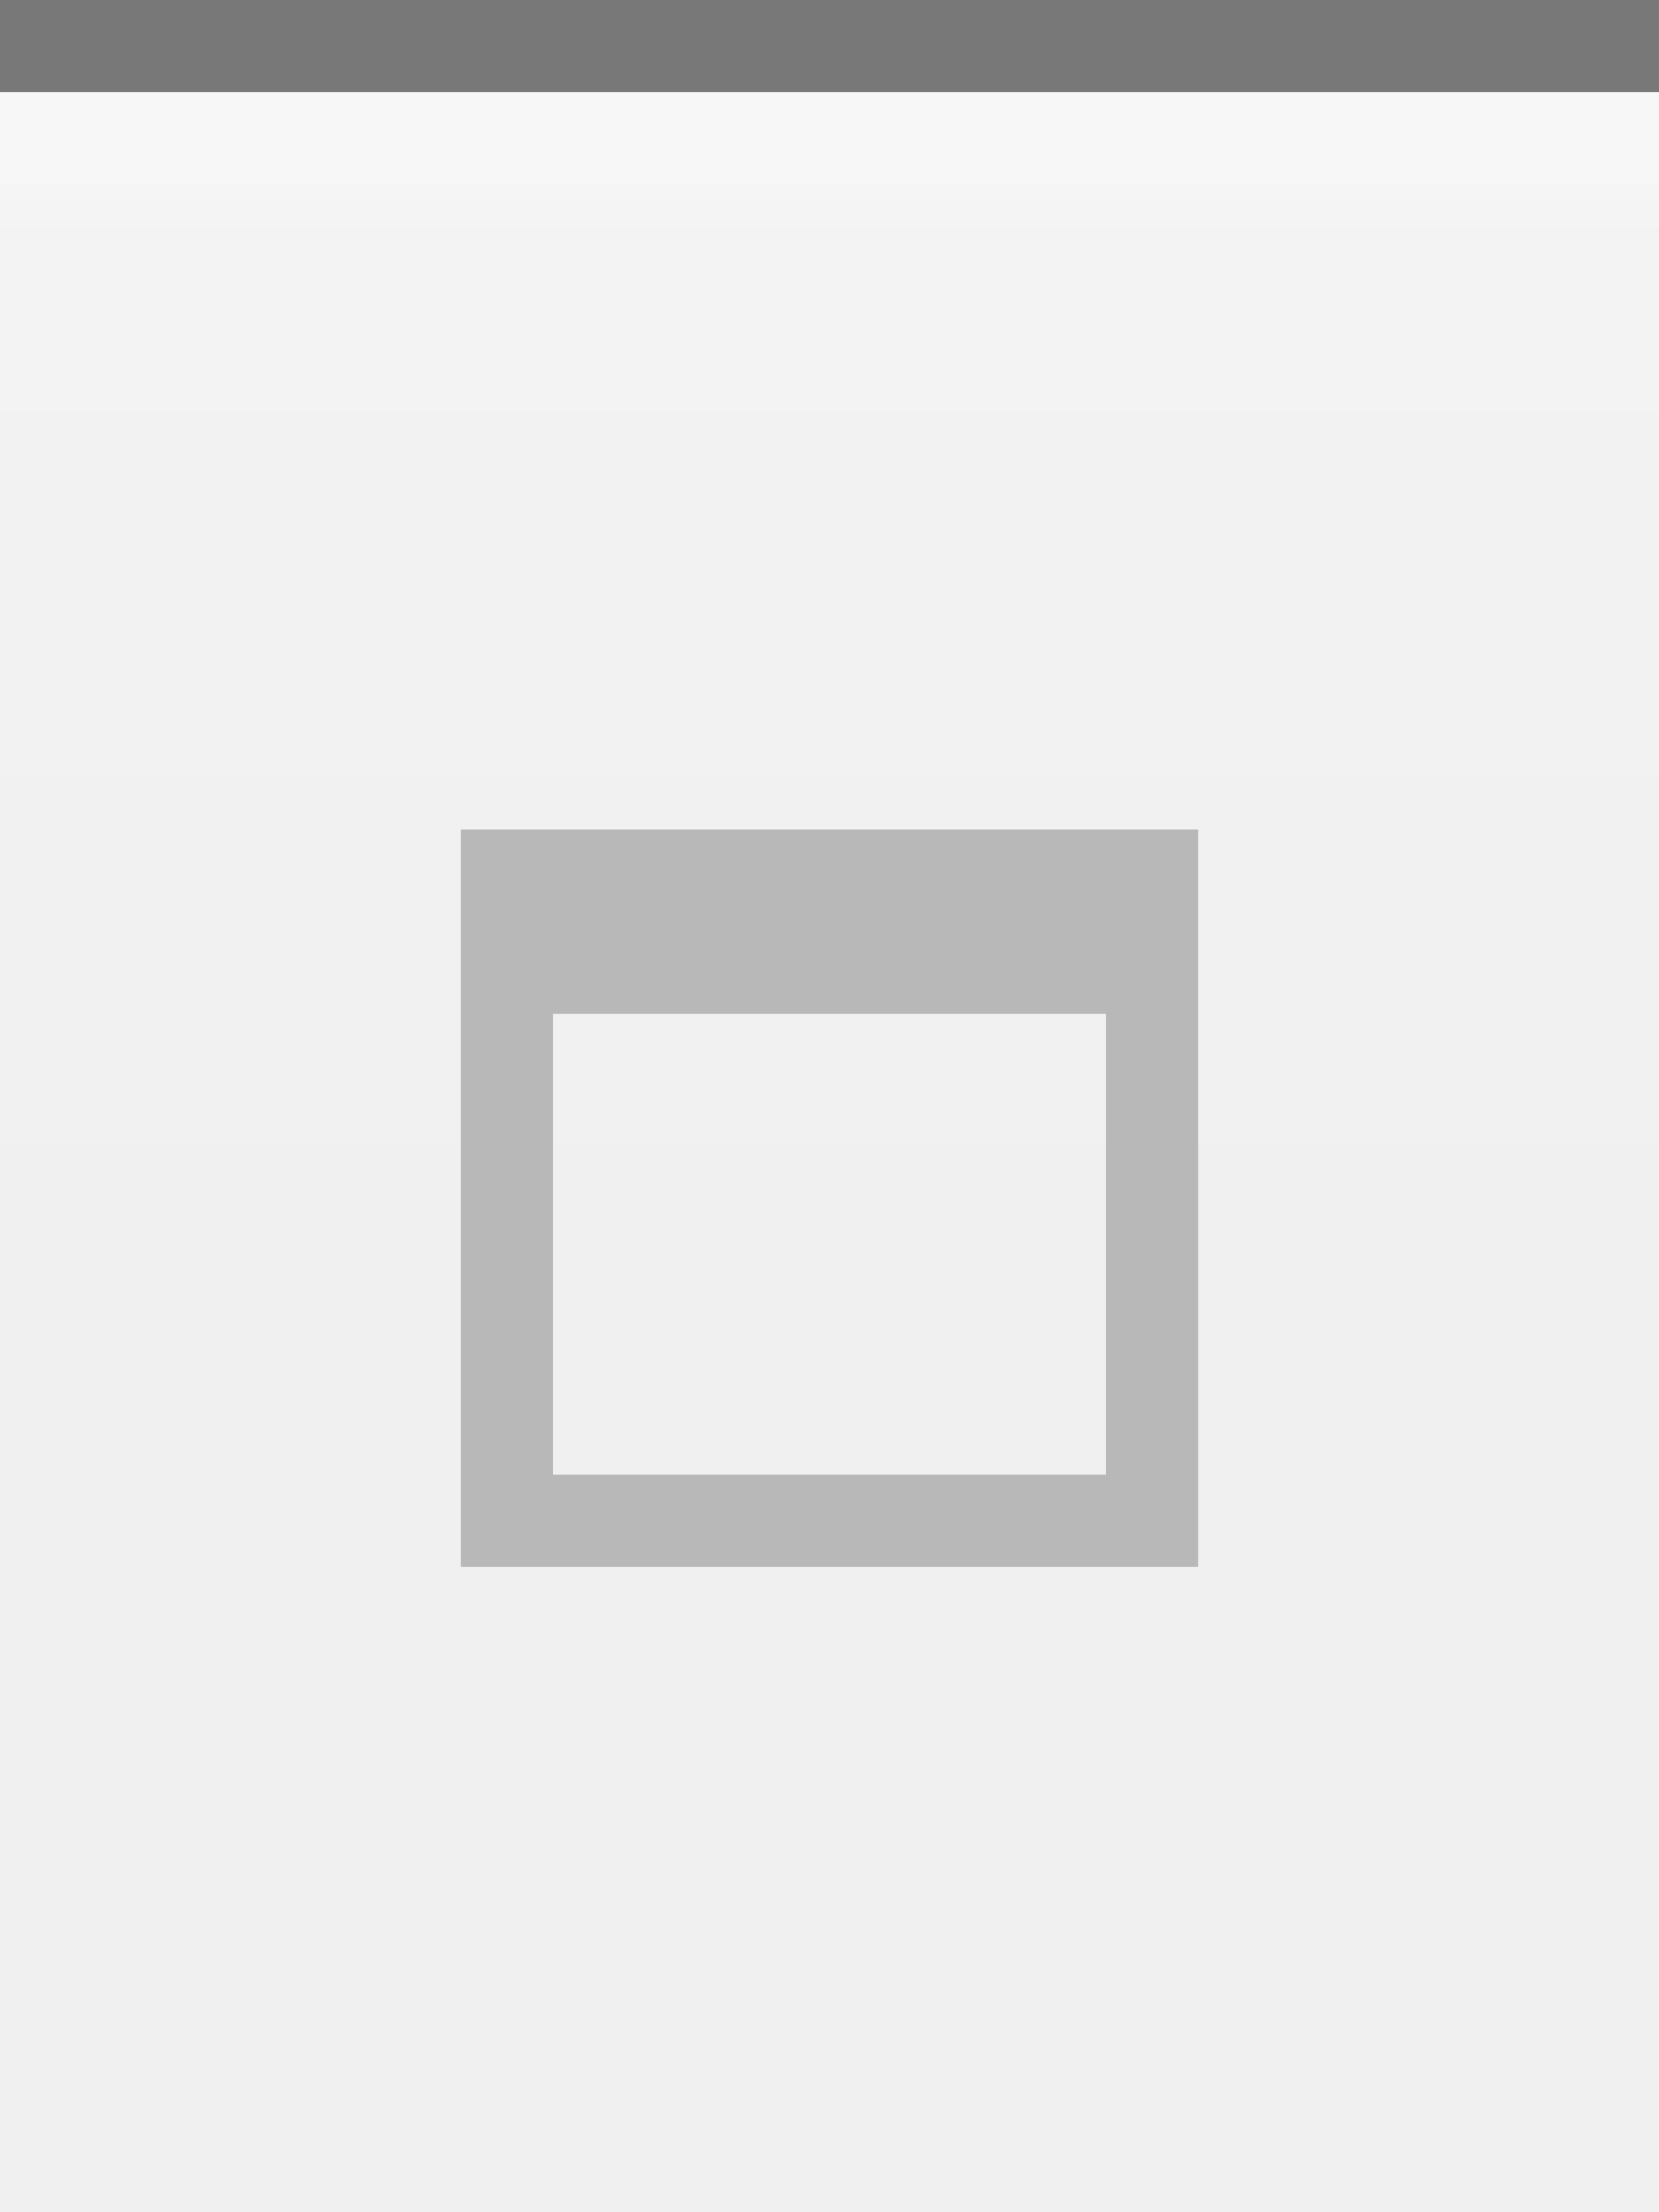
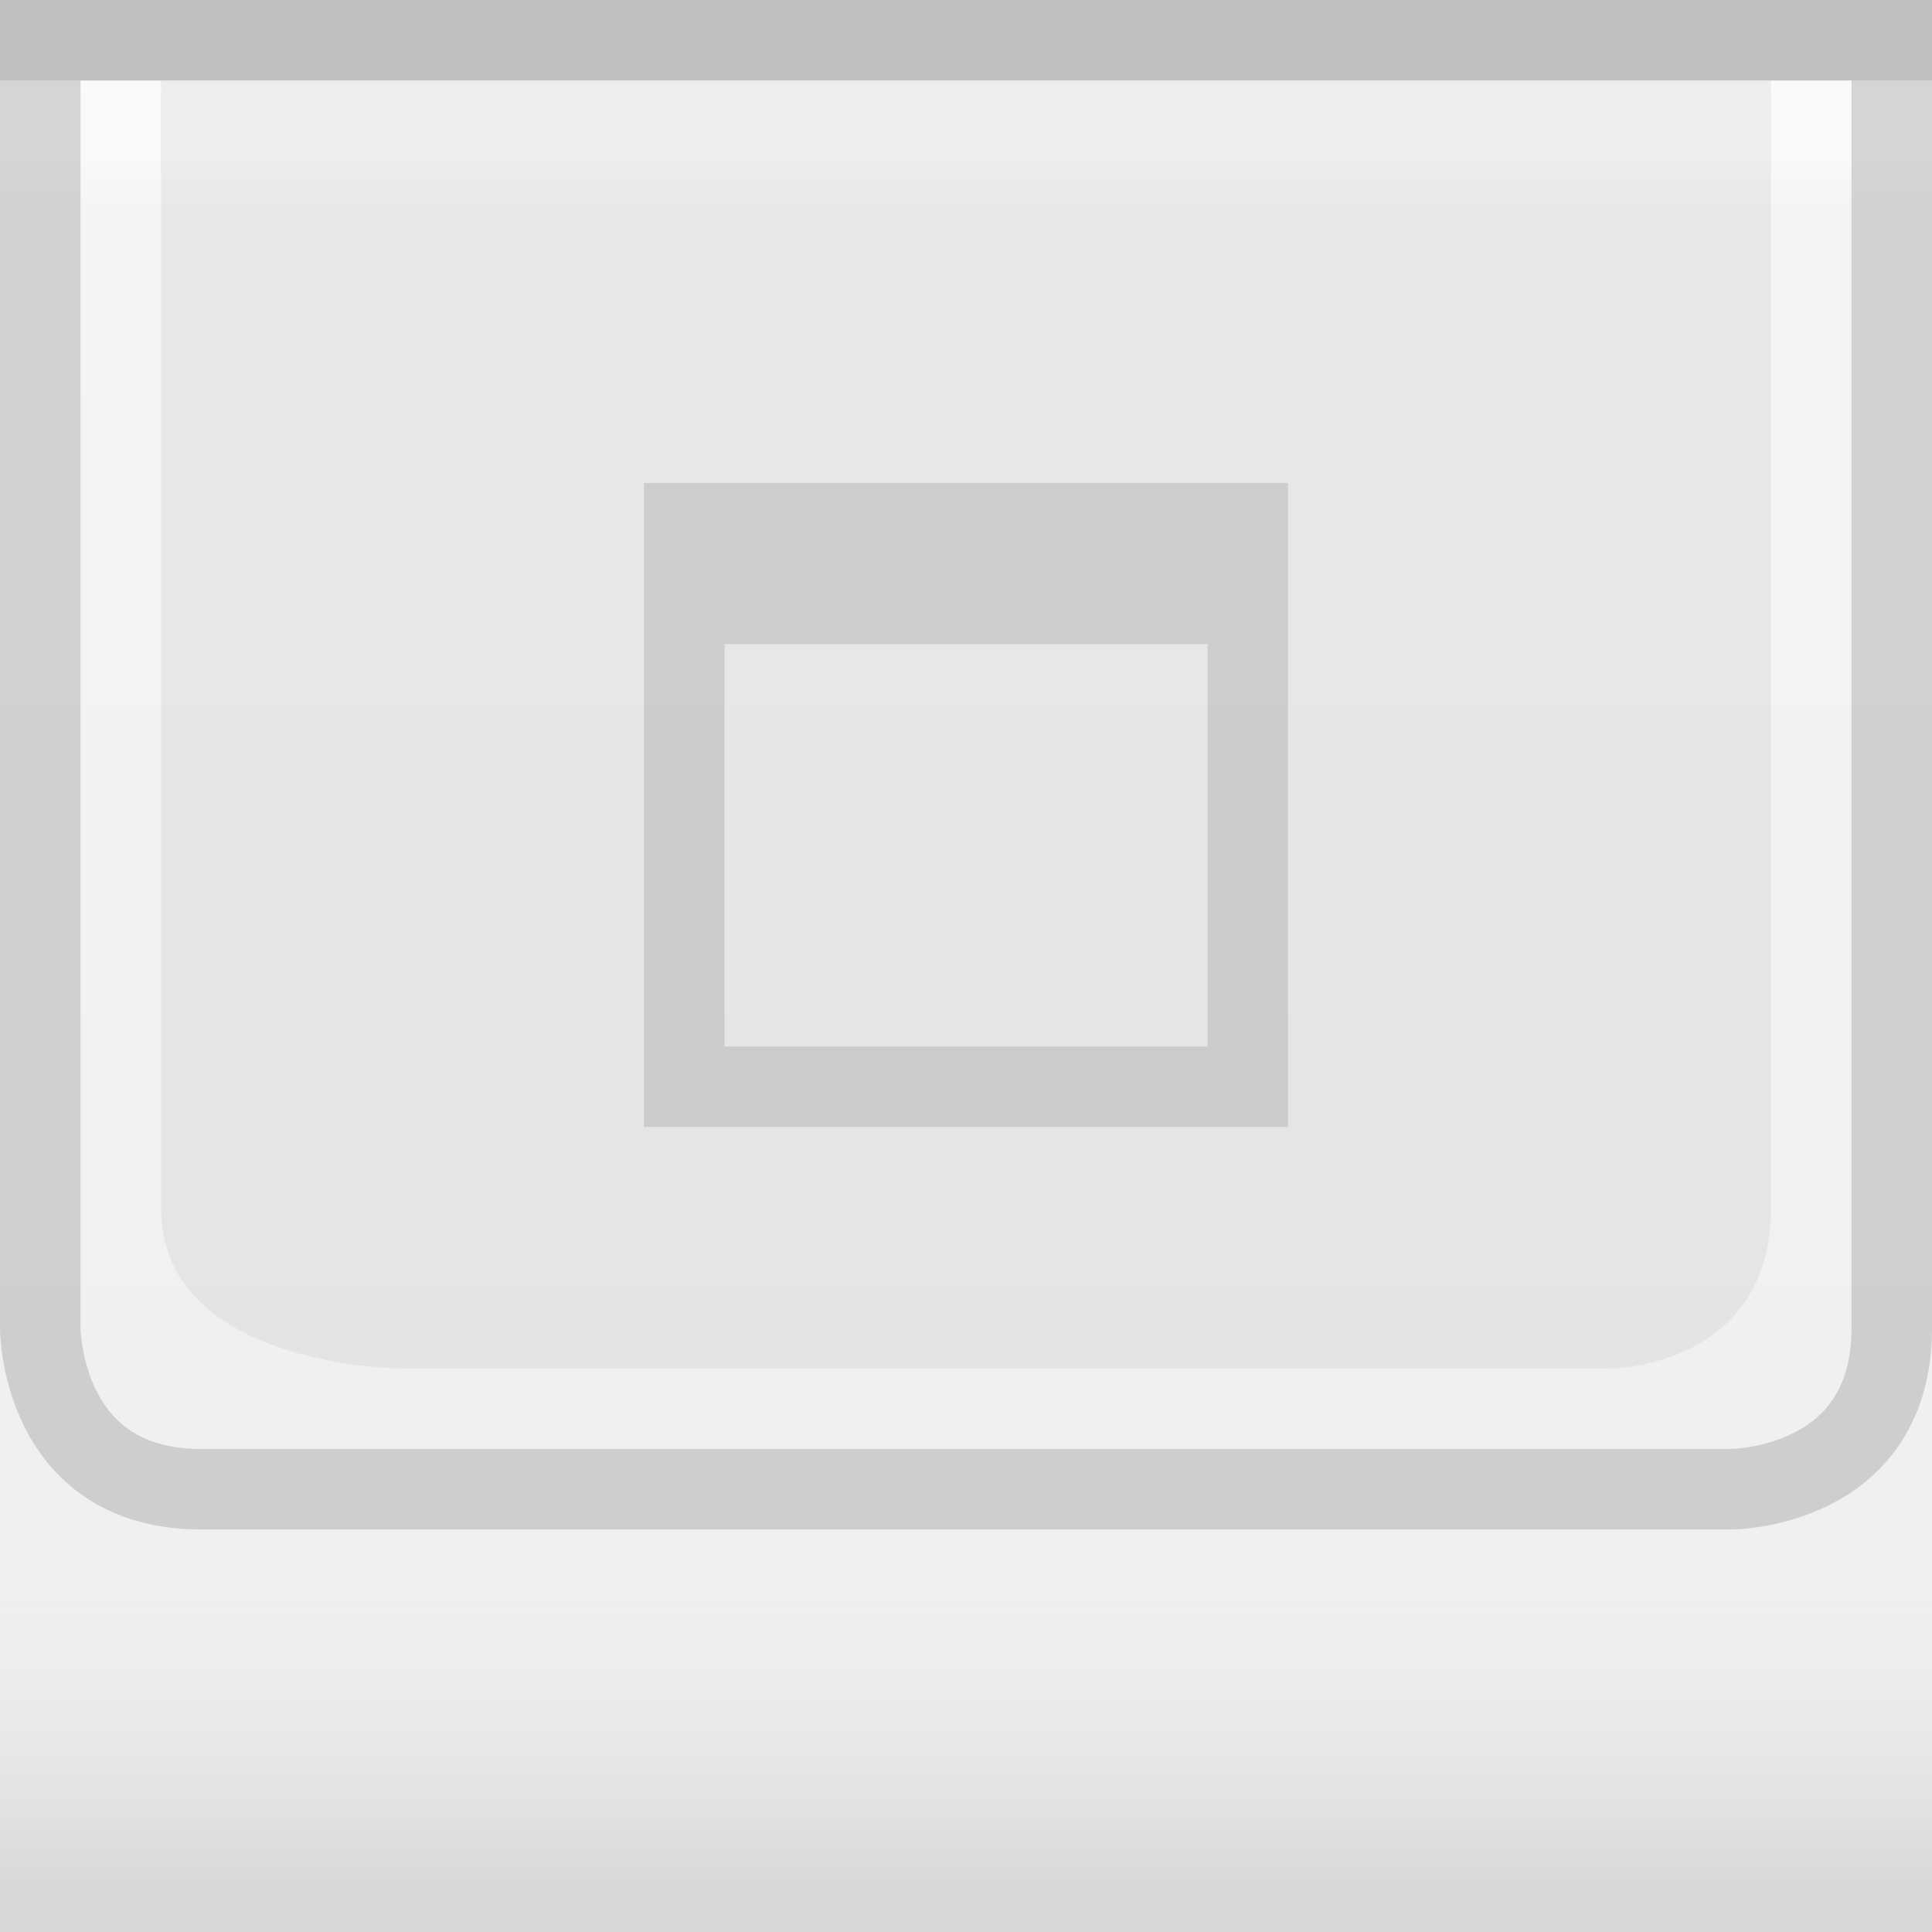
- <svg xmlns="http://www.w3.org/2000/svg" xmlns:xlink="http://www.w3.org/1999/xlink" width="18" height="24" id="svg2" version="1.0">
+ <svg xmlns="http://www.w3.org/2000/svg" xmlns:xlink="http://www.w3.org/1999/xlink" width="24" height="24" id="svg2" version="1.0">
  <defs id="defs4">
-     <linearGradient id="linearGradient3143">
-       <stop style="stop-color:#ffffff;stop-opacity:0.0;" offset="0" id="stop3145" />
-       <stop style="stop-color:#000000;stop-opacity:0.10;" offset="1" id="stop3147" />
+     <linearGradient id="linearGradient1886">
+       <stop style="stop-color:white;stop-opacity:1;" offset="0" id="stop1888" />
+       <stop style="stop-color:white;stop-opacity:0.25;" offset="1" id="stop1890" />
    </linearGradient>
    <linearGradient id="linearGradient5873">
-       <stop id="stop5875" offset="0" style="stop-color:#ffffff;stop-opacity:1;" />
-       <stop id="stop5877" offset="0.5" style="stop-color:#ffffff;stop-opacity:0.95;" />
-       <stop id="stop5879" offset="1" style="stop-color:#ffffff;stop-opacity:0;" />
+       <stop id="stop5875" offset="0" style="stop-color:white;stop-opacity:1;" />
+       <stop id="stop5877" offset="0.5" style="stop-color:white;stop-opacity:0.90;" />
+       <stop id="stop5879" offset="1" style="stop-color:white;stop-opacity:0;" />
    </linearGradient>
    <linearGradient id="linearGradient5847">
-       <stop id="stop5849" offset="0" style="stop-color:#ffffff;stop-opacity:0.90;" />
-       <stop id="stop5850" offset="0.70" style="stop-color:#ffffff;stop-opacity:0.10;" />
-       <stop id="stop5851" offset="1" style="stop-color:#ffffff;stop-opacity:0;" />
+       <stop id="stop5849" offset="0" style="stop-color:white;stop-opacity:0;" />
+       <stop id="stop2779" offset="0.80" style="stop-color:white;stop-opacity:0;" />
+       <stop id="stop5851" offset="1" style="stop-color:black;stop-opacity:0.10;" />
    </linearGradient>
-     <linearGradient xlink:href="#linearGradient5847" id="linearGradient3148" x1="0" y1="1" x2="0" y2="18" gradientUnits="userSpaceOnUse" spreadMethod="none" />
+     <linearGradient xlink:href="#linearGradient5847" id="linearGradient6945" gradientUnits="userSpaceOnUse" x1="0" y1="0.5" x2="0" y2="23.5" gradientTransform="matrix(1,0,0,1,0,0)" />
    <linearGradient xlink:href="#linearGradient5873" id="linearGradient6962" x1="0" y1="1" x2="0" y2="8" gradientUnits="userSpaceOnUse" gradientTransform="matrix(1,0,0,0.2,0,1)" />
-     <linearGradient xlink:href="#linearGradient3143" id="linearGradient3149" x1="0" y1="13" x2="0" y2="24" gradientUnits="userSpaceOnUse" />
+     <linearGradient xlink:href="#linearGradient1886" id="linearGradient1892" x1="0" y1="1" x2="0" y2="14" gradientUnits="userSpaceOnUse" gradientTransform="matrix(0.75,0,0,1,0.75,0)" />
+     <linearGradient xlink:href="#linearGradient1886" id="linearGradient2791" x1="0" y1="1" x2="0" y2="25" gradientUnits="userSpaceOnUse" />
+     <linearGradient xlink:href="#linearGradient5873" id="linearGradient4147" x1="0" y1="1" x2="0" y2="22" gradientUnits="userSpaceOnUse" />
  </defs>
-   <g id="layer1" style="display:inline">
-     <path style="fill:none;fill-opacity:0.50;fill-rule:evenodd;stroke:#000000;stroke-width:1px;stroke-linecap:square;stroke-linejoin:miter;stroke-opacity:0.50" d="M 0.5,0.5 L 17.5,0.5" id="path6059" />
-   </g>
  <g id="layer2" style="display:inline">
-     <rect style="fill:url(#linearGradient3148);fill-opacity:0.25;fill-rule:evenodd;stroke:none;stroke-width:1;stroke-linecap:square;stroke-linejoin:miter;stroke-miterlimit:4;stroke-dasharray:none;stroke-opacity:1" id="rect6057" width="18" height="12" x="0" y="1" />
+     <rect style="fill:url(#linearGradient6945);fill-opacity:0stroke:none;stroke-width:1;stroke-linejoin:miter;stroke-opacity:1" id="rect6057" width="24" height="23" x="0" y="1" />
  </g>
  <g id="layer3">
-     <path style="fill:url(#linearGradient6962);fill-opacity:0.25;fill-rule:evenodd;stroke:none;stroke-width:1px;stroke-linejoin:miter;stroke-opacity:1" d="M 0,1 L 18,1 C 18,1 18,4 18,4 L 0,4 L 0,3 z " id="path6061" />
-     <rect style="fill:url(#linearGradient3149);fill-opacity:0.00;stroke:none;stroke-width:1;stroke-linejoin:round;stroke-miterlimit:4;stroke-dasharray:none;stroke-opacity:1" id="rect3141" width="18" height="12" x="0" y="12" />
-     <path style="fill:none;fill-opacity:0;fill-rule:evenodd;stroke:#ffffff;stroke-width:1px;stroke-linecap:square;stroke-linejoin:miter;stroke-opacity:0.15" d="M 0,1.5 L 18,1.5" id="path6061" />
+     <rect style="fill:url(#linearGradient6962);fill-opacity:0.50;fill-rule:evenodd;stroke:none;stroke-width:1px;stroke-linejoin:miter;stroke-opacity:1" id="rect6061" width="24" height="4" x="0" y="1" />
+     <rect style="opacity:0.5;fill:url(#linearGradient1892);fill-opacity:0.60;stroke:none;stroke-width:0;stroke-opacity:1" id="rect1884" width="24" height="15" x="0" y="1" />
+     <path style="fill:none;stroke:#7f7f7f;stroke-width:1px;stroke-linecap:butt;stroke-linejoin:miter;stroke-opacity:0.30" d="M 0.5,1 L 0.5,16.5 C 0.5,16.5 0.5,18.5 2.5,18.5 C 4,18.5 21.5,18.5 21.5,18.5 C 21.5,18.5 23.5,18.5 23.5,16.5 C 23.5,14.5 23.5,1 23.5,1 L 23.5,1 L 23.5,1" id="path2187" />
+     <path style="fill:#7f7f7f;fill-rule:evenodd;stroke:none;stroke-width:1px;stroke-linecap:butt;stroke-linejoin:miter;stroke-opacity:1;fill-opacity:0.10" d="M 2,1 C 2,1 2,13 2,15 C 2,17 5,17 5,17 L 20,17 C 20,17 22,17 22,15 C 22,13 22,1 22,1 L 2,1 z " id="path2188" />
+   </g>
+   <g id="layer1" style="display:inline">
+     <path style="fill:none;stroke:black;stroke-width:1px;stroke-opacity:0.20" d="M 0,0.5 L 24,0.5" id="path6059" />
  </g>
  <g id="g20">
-     <g style="display:inline" id="g1624" transform="translate(3,7)">
-       <path style="opacity:0.50;fill:#7f7f7f;fill-opacity:1;stroke:#7f7f7f;stroke-width:0;stroke-linecap:butt;stroke-miterlimit:4;stroke-dasharray:none;stroke-opacity:1;display:inline" d="M 2,2 L 2,10 L 10,10 L 10,2 L 2,2 z M 3,4 L 9,4 L 9,9 L 3,9 L 3,4 z " id="rect2285" />
+     <g style="display:inline" id="g1627" transform="translate(6,4)">
+       <path style="opacity:0.25;fill:#7f7f7f;fill-opacity:1;stroke:#7f7f7f;stroke-width:0;stroke-linecap:butt;stroke-miterlimit:4;stroke-dasharray:none;stroke-opacity:1;display:inline" d="M 2,2 L 2,10 L 10,10 L 10,2 L 2,2 z M 3,4 L 9,4 L 9,9 L 3,9 L 3,4 z " id="rect2275" />
    </g>
  </g>
+   <g id="layer5">
+     <path style="fill:none;stroke:black;stroke-width:1px;stroke-opacity:0" d="M 0,23.5 L 24,23.5" id="path6989" />
+   </g>
</svg>
